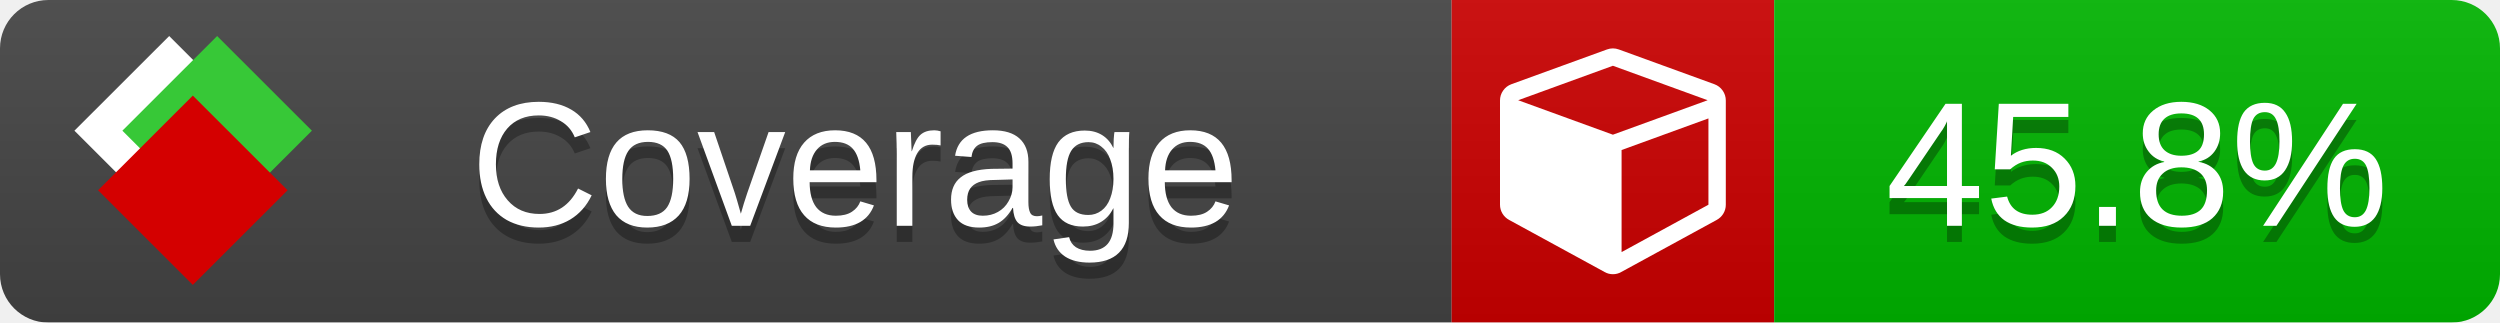
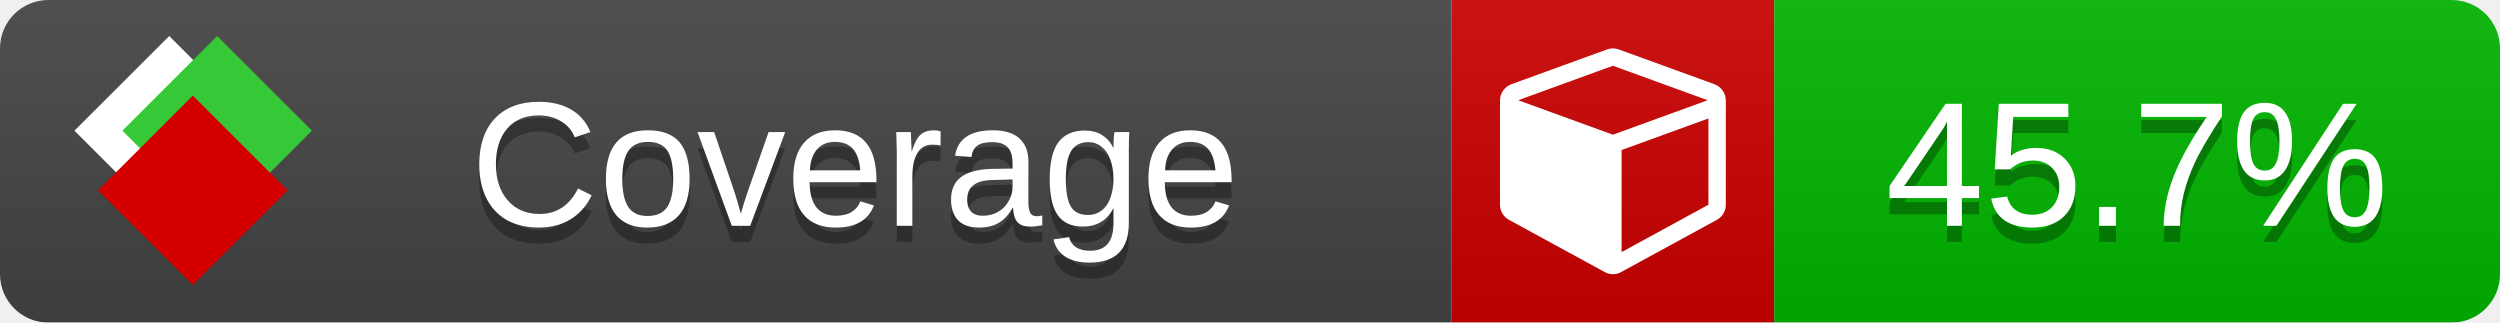
<svg xmlns="http://www.w3.org/2000/svg" xmlns:xlink="http://www.w3.org/1999/xlink" width="155" height="20">
  <style type="text/css">
          
            @keyframes fade1 {
                0% { visibility: visible; opacity: 1; }
               23% { visibility: visible; opacity: 1; }
               25% { visibility: hidden; opacity: 0; }
               48% { visibility: hidden; opacity: 0; }
               50% { visibility: hidden; opacity: 0; }
               73% { visibility: hidden; opacity: 0; }
               75% { visibility: hidden; opacity: 0; }
               98% { visibility: hidden; opacity: 0; }
              100% { visibility: visible; opacity: 1; }
            }
            @keyframes fade2 {
                0% { visibility: hidden; opacity: 0; }
               23% { visibility: hidden; opacity: 0; }
               25% { visibility: visible; opacity: 1; }
               48% { visibility: visible; opacity: 1; }
               50% { visibility: hidden; opacity: 0; }
               73% { visibility: hidden; opacity: 0; }
               75% { visibility: hidden; opacity: 0; }
               98% { visibility: hidden; opacity: 0; }
              100% { visibility: hidden; opacity: 0; }
            }
            @keyframes fade3 {
                0% { visibility: hidden; opacity: 0; }
               23% { visibility: hidden; opacity: 0; }
               25% { visibility: hidden; opacity: 0; }
               48% { visibility: hidden; opacity: 0; }
               50% { visibility: visible; opacity: 1; }
               73% { visibility: visible; opacity: 1; }
               75% { visibility: hidden; opacity: 0; }
               98% { visibility: hidden; opacity: 0; }
              100% { visibility: hidden; opacity: 0; }
            }
            @keyframes fade4 {
                0% { visibility: hidden; opacity: 0; }
               23% { visibility: hidden; opacity: 0; }
               25% { visibility: hidden; opacity: 0; }
               48% { visibility: hidden; opacity: 0; }
               50% { visibility: hidden; opacity: 0; }
               73% { visibility: hidden; opacity: 0; }
               75% { visibility: visible; opacity: 1; }
               98% { visibility: visible; opacity: 1; }
              100% { visibility: hidden; opacity: 0; }
            }
            .linecoverage {
                animation-duration: 15s;
                animation-name: fade1;
                animation-iteration-count: infinite;
            }
            .branchcoverage {
                animation-duration: 15s;
                animation-name: fade2;
                animation-iteration-count: infinite;
            }
            .methodcoverage {
                animation-duration: 15s;
                animation-name: fade3;
                animation-iteration-count: infinite;
            }
            .fullmethodcoverage {
                animation-duration: 15s;
                animation-name: fade4;
                animation-iteration-count: infinite;
            }
          
    </style>
  <defs>
    <linearGradient id="gradient" x2="0" y2="100%">
      <stop offset="0" stop-color="#bbb" stop-opacity=".1" />
      <stop offset="1" stop-opacity=".1" />
    </linearGradient>
    <linearGradient id="c">
      <stop offset="0" stop-color="#d40000" />
      <stop offset="1" stop-color="#ff2a2a" />
    </linearGradient>
    <linearGradient id="a">
      <stop offset="0" stop-color="#e0e0de" />
      <stop offset="1" stop-color="#fff" />
    </linearGradient>
    <linearGradient id="b">
      <stop offset="0" stop-color="#37c837" />
      <stop offset="1" stop-color="#217821" />
    </linearGradient>
    <linearGradient xlink:href="#a" id="e" x1="106.44" x2="69.96" y1="-11.96" y2="-46.84" gradientTransform="matrix(-.8426 -.00045 -.00045 -.8426 -94.27 -75.82)" gradientUnits="userSpaceOnUse" />
    <linearGradient xlink:href="#b" id="f" x1="56.19" x2="77.97" y1="-23.45" y2="10.62" gradientTransform="matrix(.8426 .00045 .00045 .8426 94.27 75.82)" gradientUnits="userSpaceOnUse" />
    <linearGradient xlink:href="#c" id="g" x1="79.98" x2="132.9" y1="10.79" y2="10.79" gradientTransform="matrix(.8426 .00045 .00045 .8426 94.27 75.82)" gradientUnits="userSpaceOnUse" />
    <mask id="mask">
      <rect width="155" height="20" rx="3" fill="#fff" />
    </mask>
    <g id="icon" transform="matrix(.04486 0 0 .04481 -.48 -.63)">
      <rect width="52.92" height="52.92" x="-109.72" y="-27.13" fill="url(#e)" transform="rotate(-135)" />
      <rect width="52.92" height="52.92" x="70.19" y="-39.18" fill="url(#f)" transform="rotate(45)" />
      <rect width="52.92" height="52.92" x="80.05" y="-15.74" fill="url(#g)" transform="rotate(45)" />
    </g>
  </defs>
  <g mask="url(#mask)">
    <rect x="0" y="0" width="90" height="20" fill="#444" />
    <rect x="90" y="0" width="20" height="20" fill="#c00" />
    <rect x="110" y="0" width="45" height="20" fill="#00B600" />
    <rect x="0" y="0" width="155" height="20" fill="url(#gradient)" />
  </g>
  <g>
    <path class="" fill="#fff" d="m 100.538,15.629 5.385,-2.936 v -5.351 l -5.385,1.96 z M 100,8.351 105.873,6.214 100,4.077 94.127,6.214 Z m 7,-2.12 v 6.462 q 0,0.294 -0.151,0.547 -0.151,0.252 -0.412,0.395 l -5.923,3.231 q -0.236,0.135 -0.513,0.135 -0.278,0 -0.513,-0.135 l -5.923,-3.231 Q 93.303,13.492 93.151,13.239 93,12.987 93,12.692 v -6.462 q 0,-0.337 0.194,-0.614 0.194,-0.278 0.513,-0.395 l 5.923,-2.154 q 0.185,-0.067 0.37,-0.067 0.185,0 0.37,0.067 l 5.923,2.154 q 0.32,0.118 0.513,0.395 Q 107,5.894 107,6.231 Z" />
  </g>
  <g fill="#fff" text-anchor="middle" font-family="Verdana,Arial,Geneva,sans-serif" font-size="11">
    <a xlink:href="https://github.com/danielpalme/ReportGenerator" target="_top">
      <use xlink:href="#icon" transform="translate(3,1) scale(3.5)" />
    </a>
    <text x="53" y="15" fill="#010101" fill-opacity=".3">Coverage</text>
    <text x="53" y="14" fill="#fff">Coverage</text>
-     <text class="" x="132.5" y="15" fill="#010101" fill-opacity=".3">45.8%</text>
-     <text class="" x="132.5" y="14">45.8%</text>
+     <text class="" x="132.5" y="15" fill="#010101" fill-opacity=".3">45.7%</text>
+     <text class="" x="132.5" y="14">45.7%</text>
  </g>
  <g>
    <rect class="" x="90" y="0" width="65" height="20" fill-opacity="0" />
  </g>
</svg>
